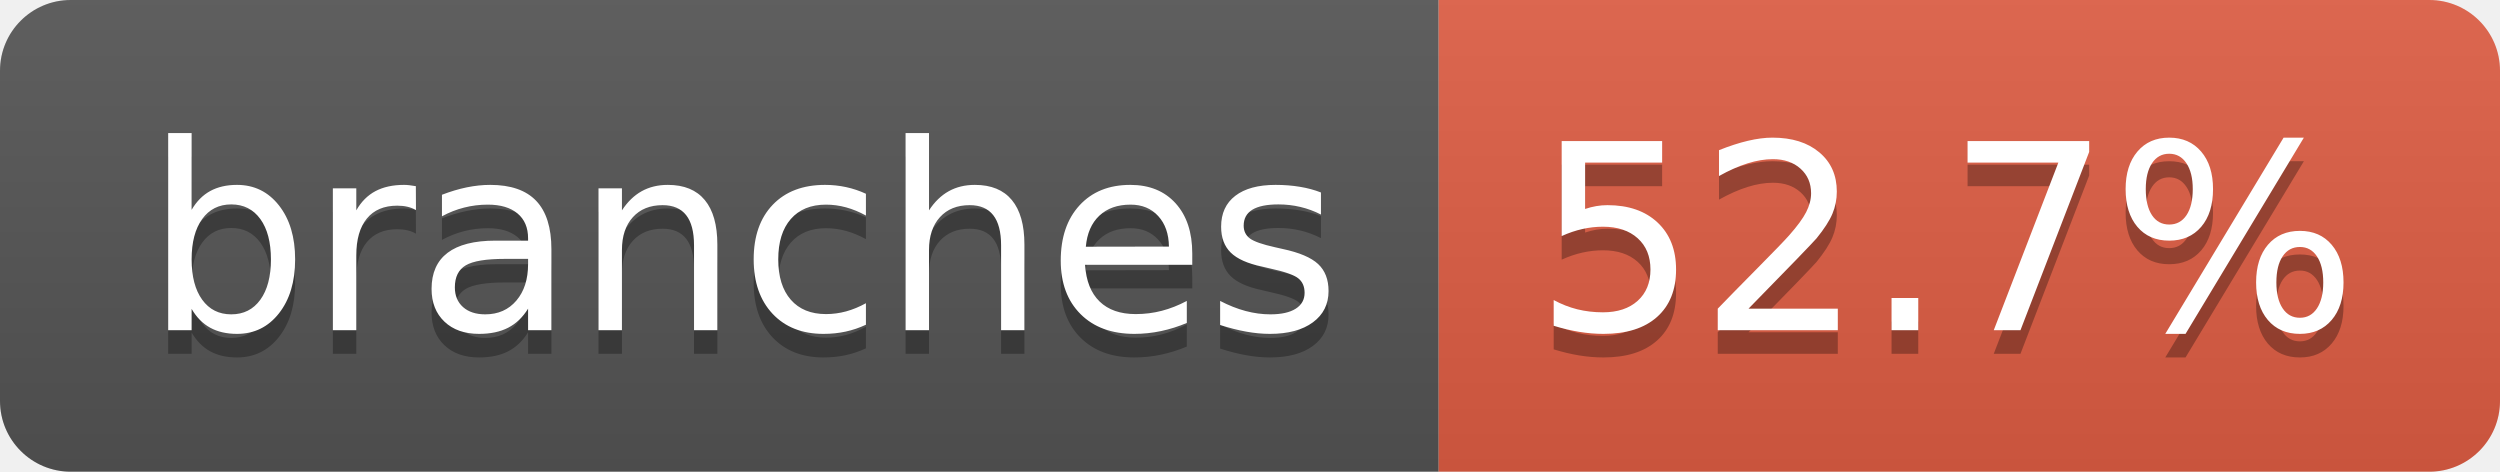
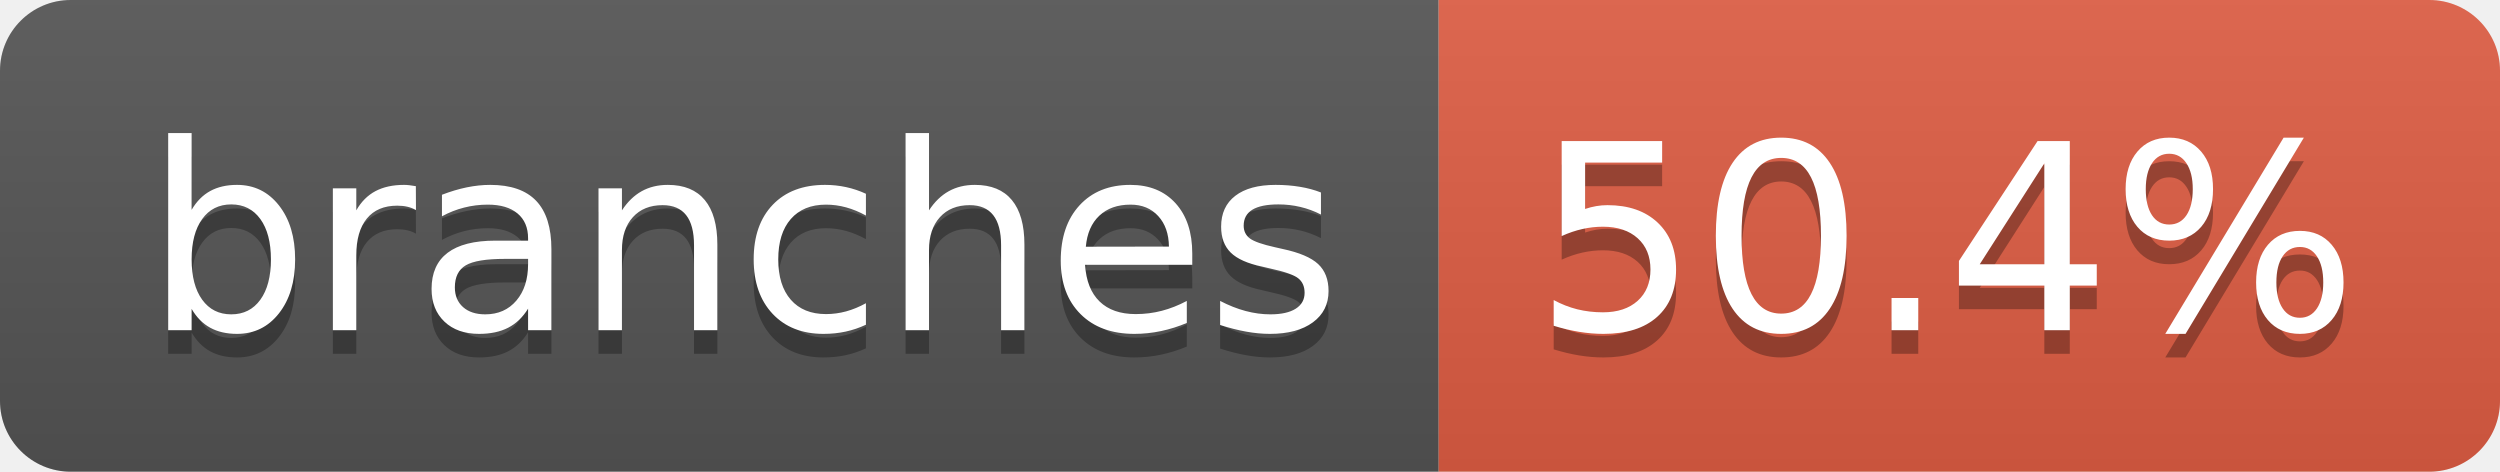
- <svg xmlns="http://www.w3.org/2000/svg" width="106" height="20" role="img" aria-label="branches: 52.7%">
+ <svg xmlns="http://www.w3.org/2000/svg" width="106" height="20" role="img" aria-label="branches: 50.4%">
  <linearGradient id="s" x2="0" y2="100%">
    <stop offset="0" stop-color="#bbb" stop-opacity=".1" />
    <stop offset="1" stop-opacity=".1" />
  </linearGradient>
  <clipPath id="r">
    <rect width="106" height="20" rx="3" fill="#fff" />
  </clipPath>
  <g clip-path="url(#r)">
    <rect width="61" height="20" fill="#555" />
    <rect x="61" width="45" height="20" fill="#e05d44" />
    <rect width="106" height="20" fill="url(#s)" />
  </g>
  <g fill="#fff" text-anchor="middle" font-family="Verdana,Geneva,DejaVu Sans,sans-serif" text-rendering="geometricPrecision" font-size="110">
    <text aria-hidden="true" x="315" y="150" fill="#010101" fill-opacity=".3" transform="scale(.1)" textLength="507">branches</text>
    <text x="315" y="140" transform="scale(.1)" fill="#fff" textLength="507">branches</text>
-     <text aria-hidden="true" x="825" y="150" fill="#010101" fill-opacity=".3" transform="scale(.1)" textLength="350">52.7%</text>
-     <text x="825" y="140" transform="scale(.1)" fill="#fff" textLength="350">52.7%</text>
+     <text aria-hidden="true" x="825" y="150" fill="#010101" fill-opacity=".3" transform="scale(.1)" textLength="350">50.4%</text>
+     <text x="825" y="140" transform="scale(.1)" fill="#fff" textLength="350">50.4%</text>
  </g>
</svg>
